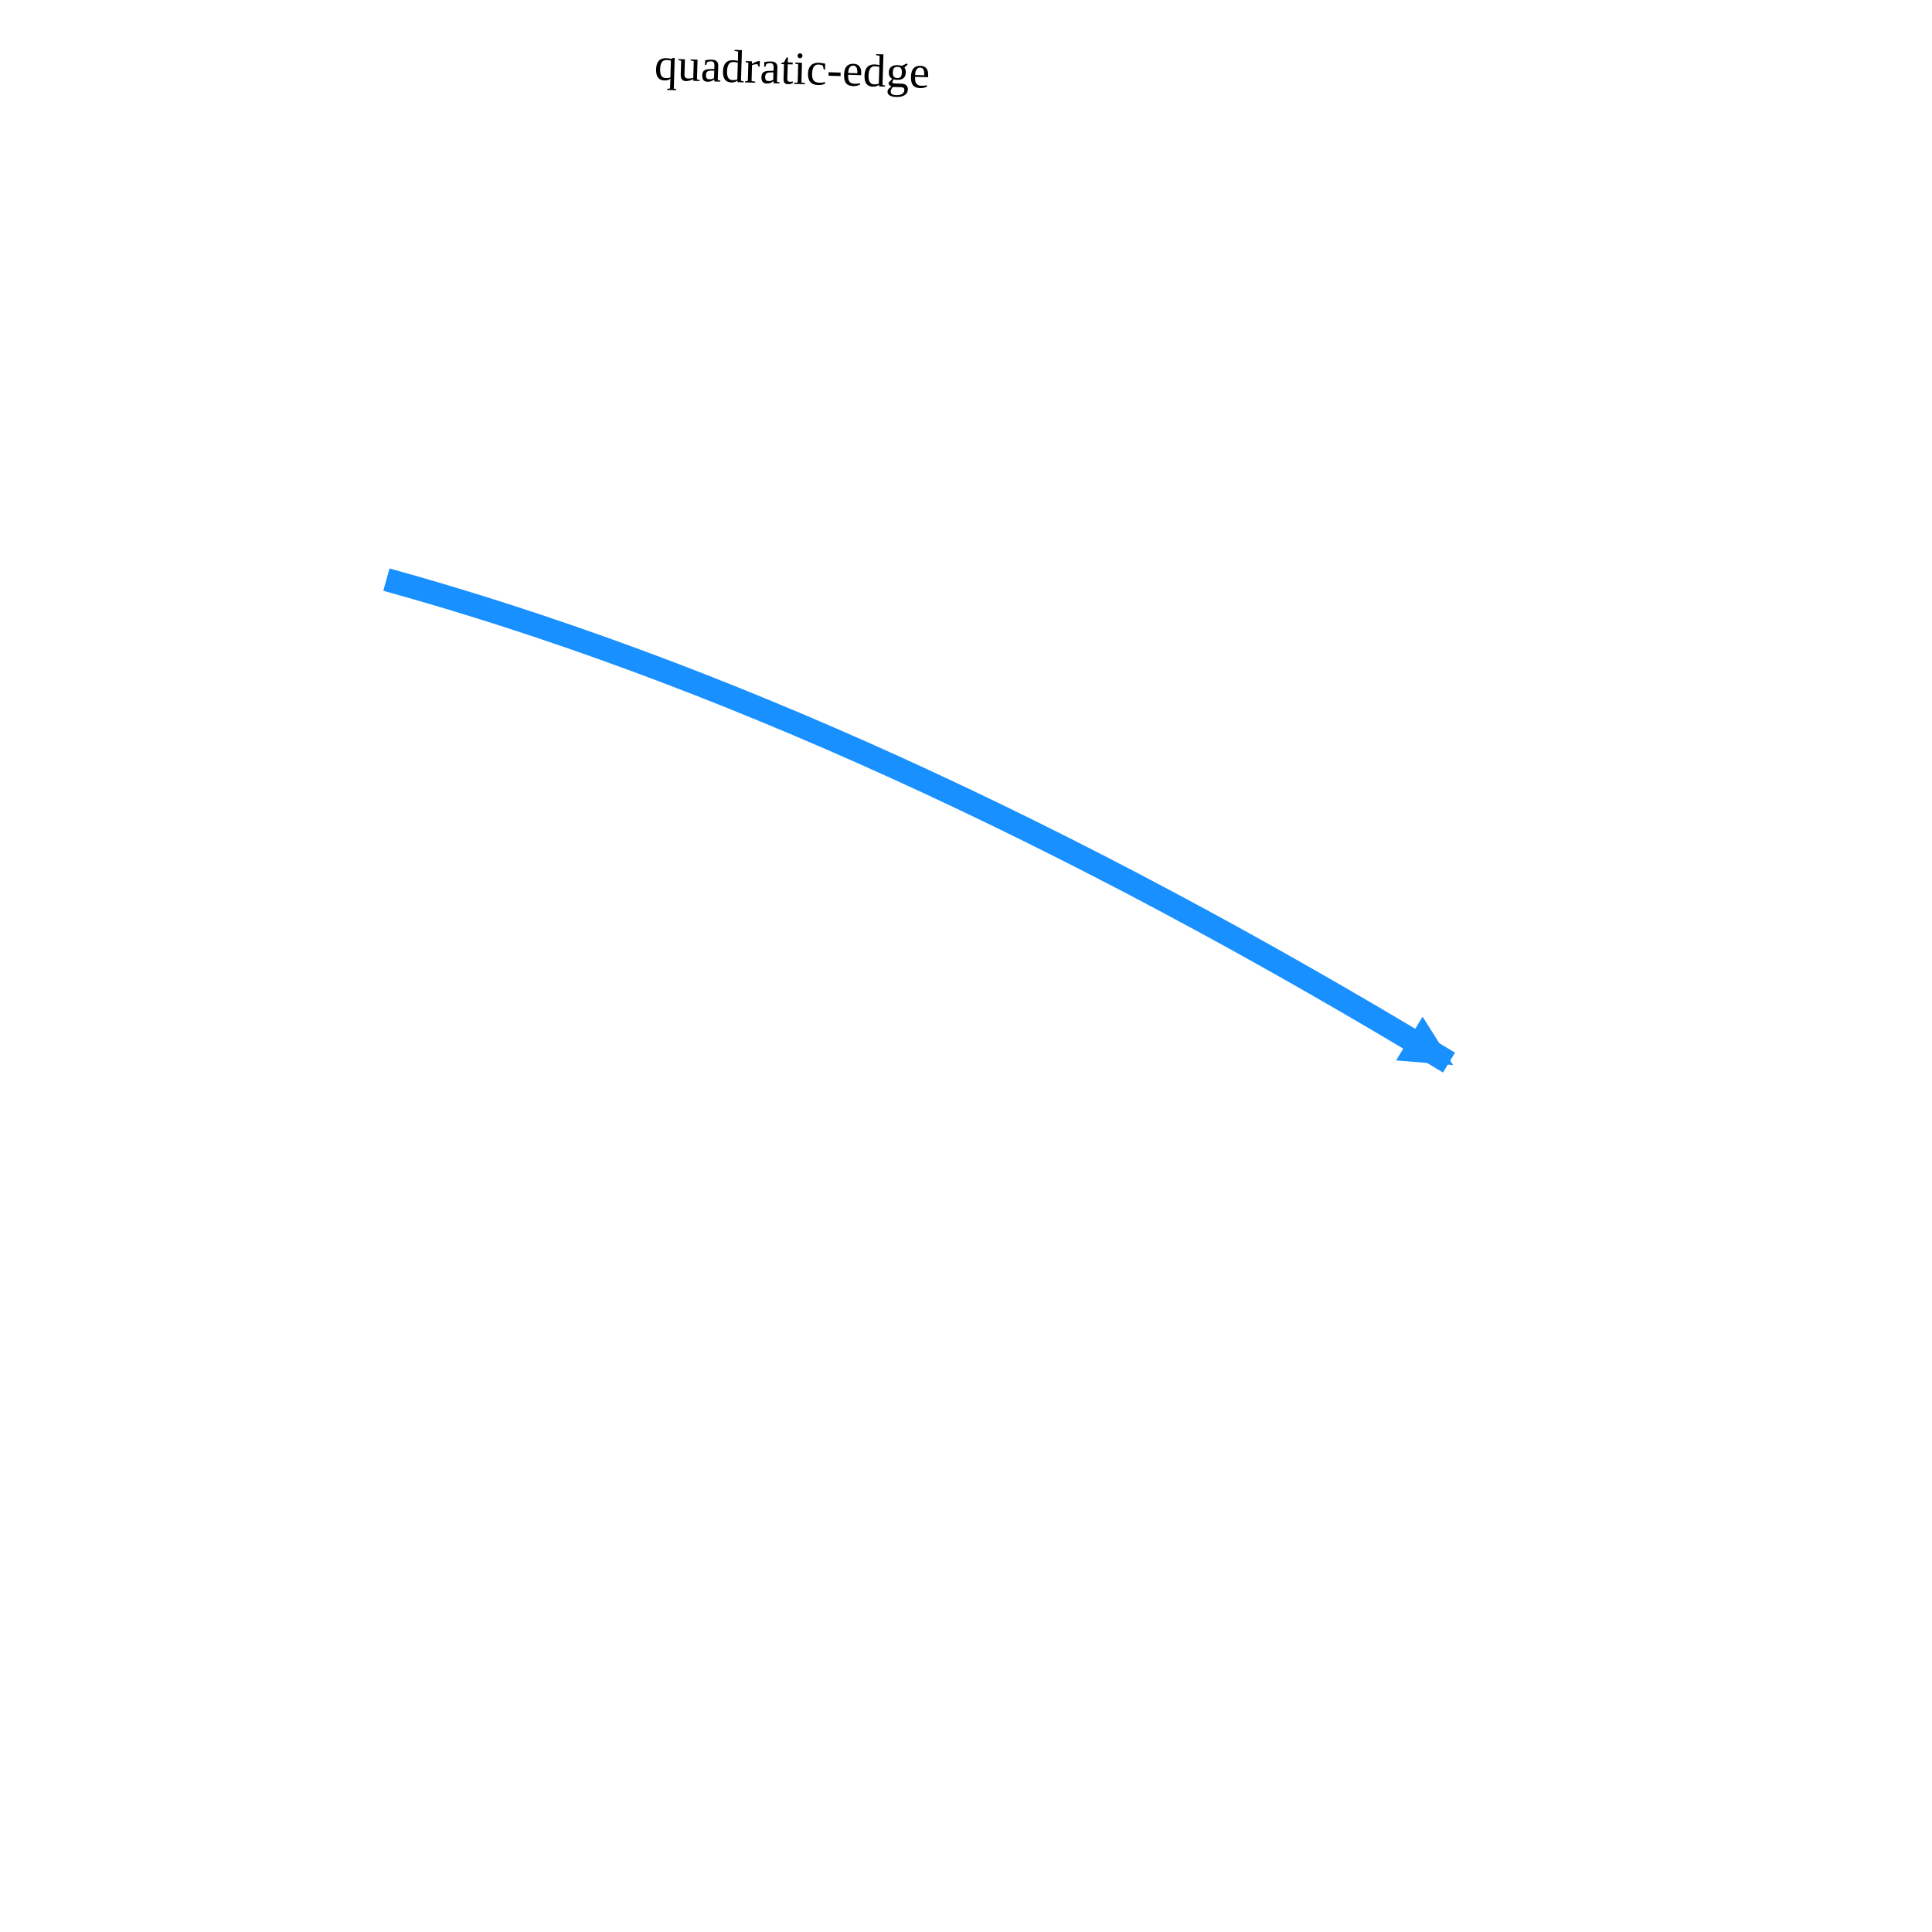
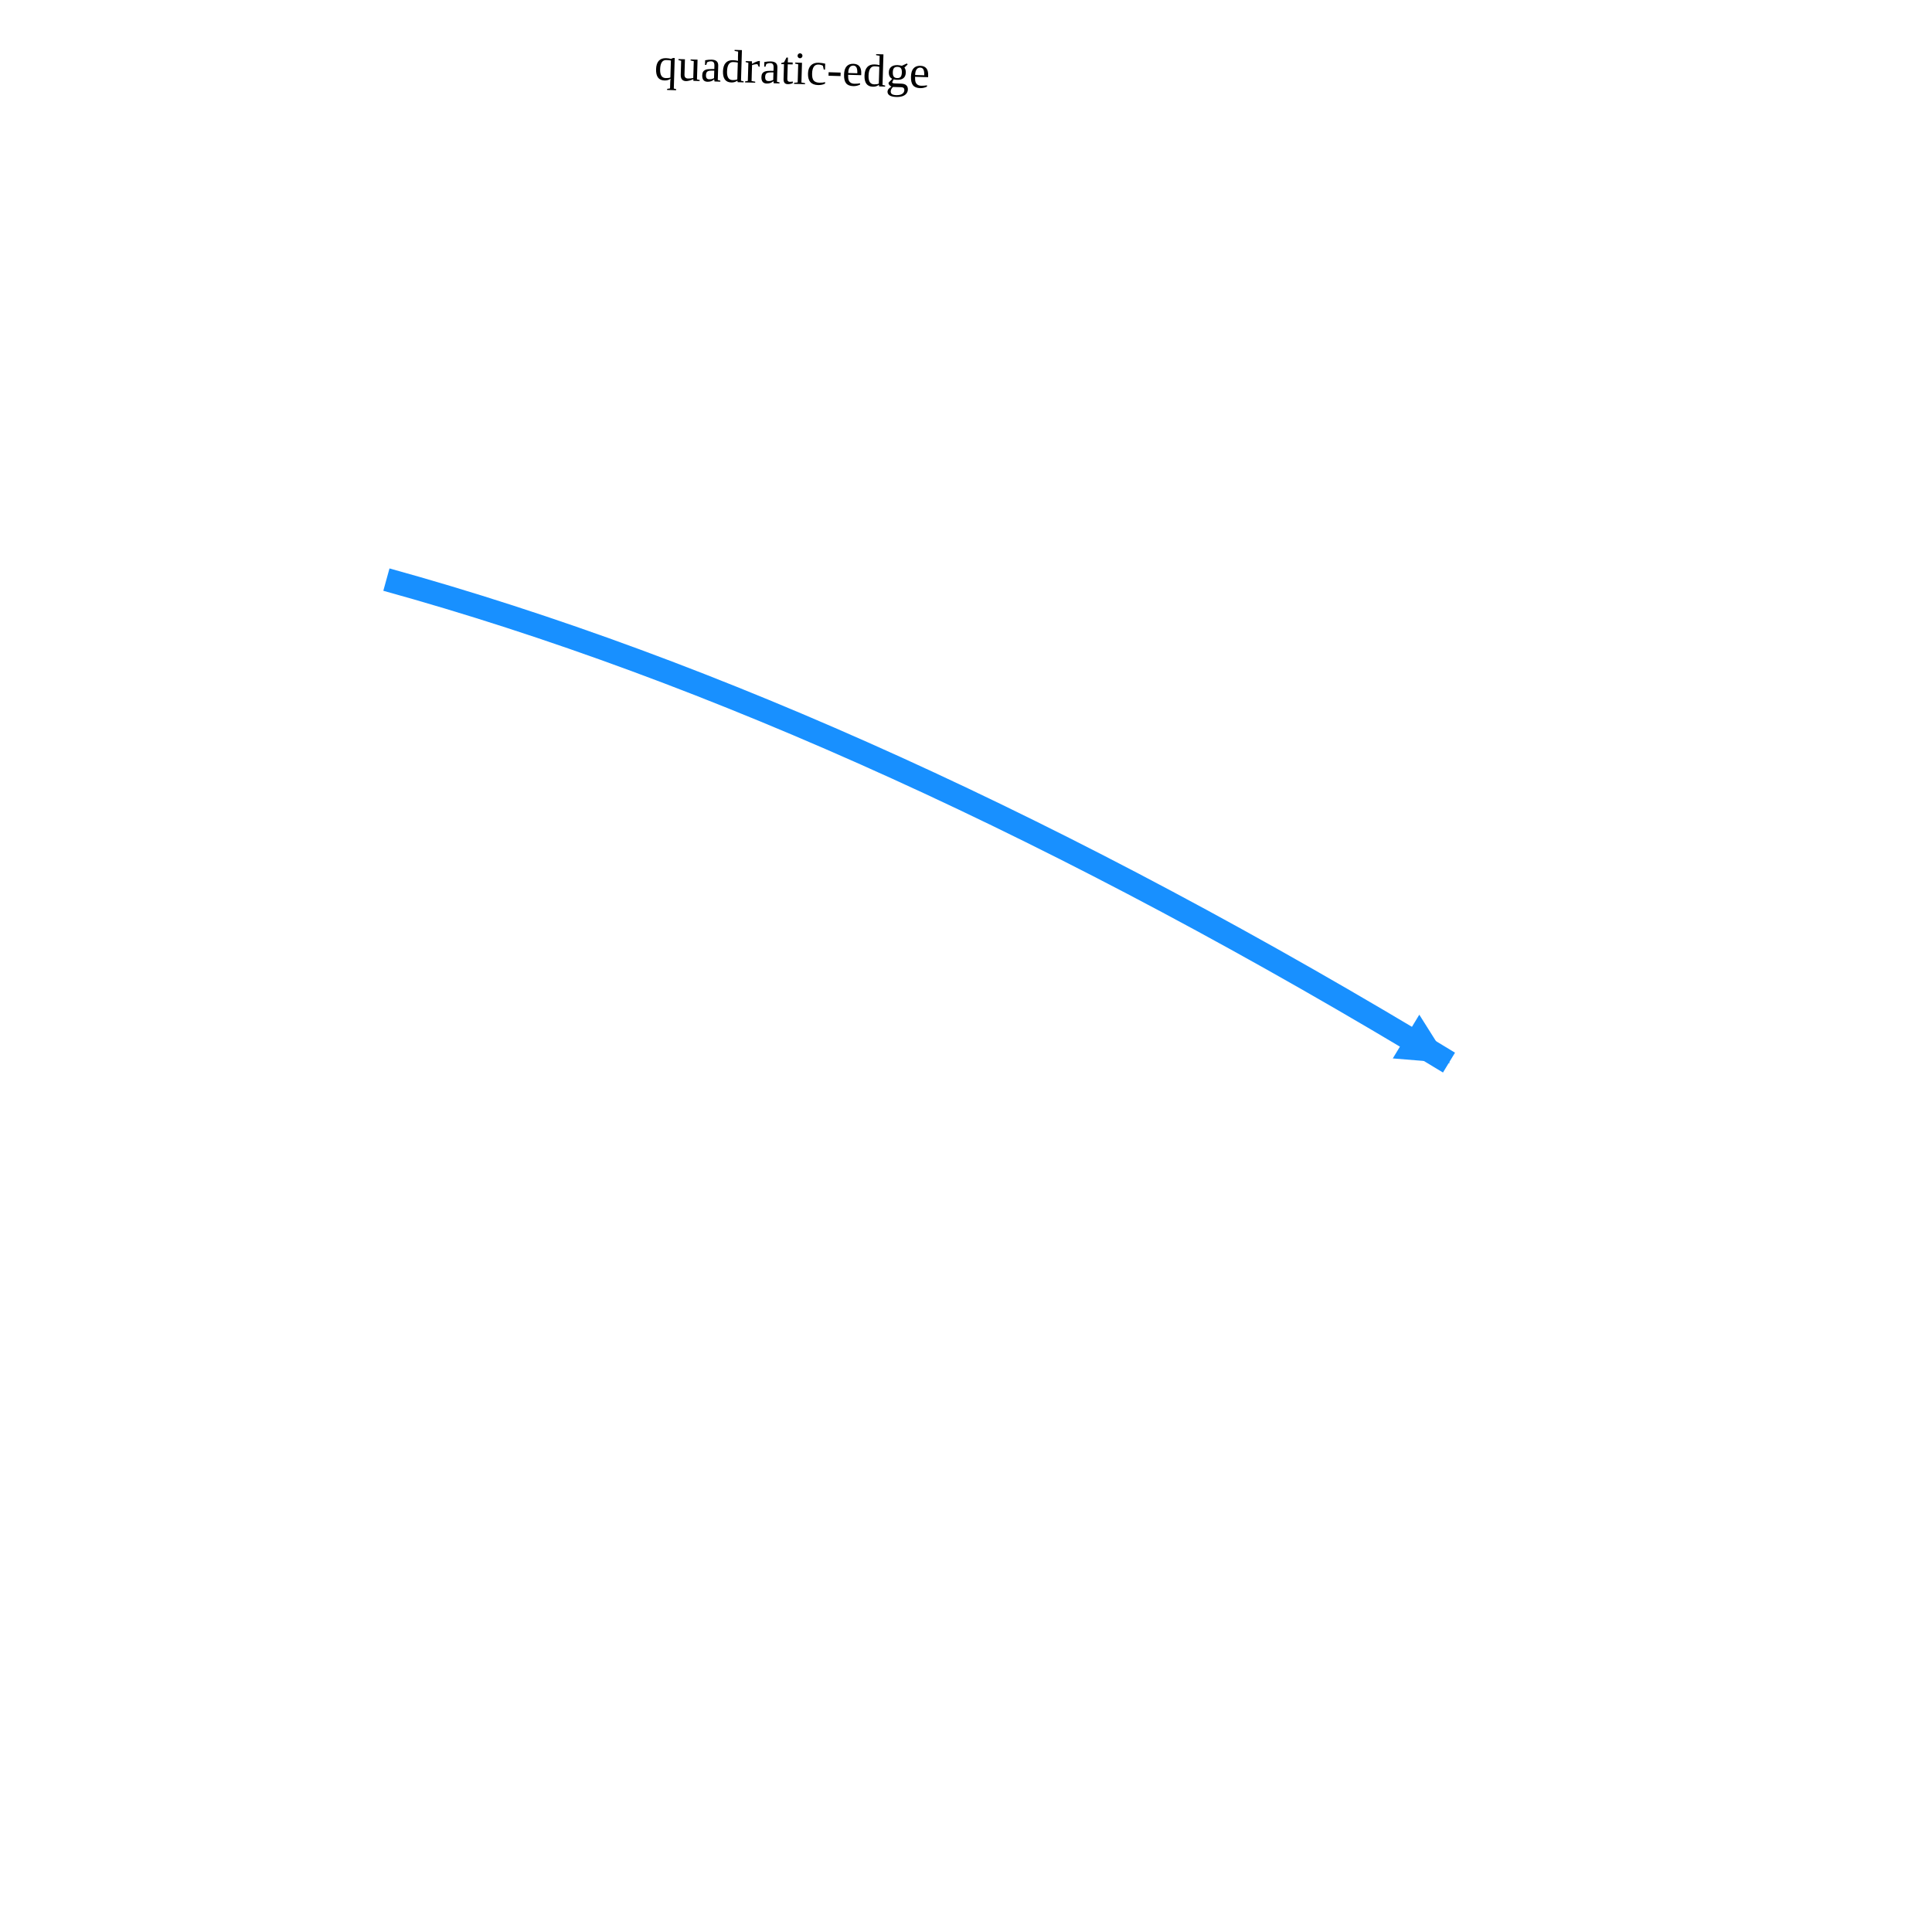
<svg xmlns="http://www.w3.org/2000/svg" width="500" height="500" style="background: transparent; position: absolute; outline: none;" color-interpolation-filters="sRGB" tabindex="1">
  <defs />
  <g id="g-svg-camera" transform="matrix(1,0,0,1,0,0)">
    <g id="g-root" fill="none" transform="matrix(1,0,0,1,0,0)">
      <g id="g-svg-5" fill="none" marker-start="false" marker-end="true" transform="matrix(1,0,0,1,0,0)">
        <g transform="matrix(1,0,0,1,100,150)">
-           <path id="key" fill="none" d="M 0,0 C 84.28 23.283,175.947 64.949,275 125 L 269.869,121.89" stroke-width="6" stroke="rgba(24,144,255,1)" />
-           <g transform="matrix(-0.855128,-0.518416,0.518416,-0.855128,269.8692,121.8895)">
+           <path id="key" fill="none" d="M 0,0 C 84.28 23.283,175.947 64.949,275 125 L 269.014,121.371" stroke-width="6" stroke="rgba(24,144,255,1)" />
+           <g transform="matrix(-0.855128,-0.518416,0.518416,-0.855128,269.0141,121.3711)">
            <path id="g-svg-8" fill="rgba(24,144,255,1)" d="M 0,5 L 10,0 L 10,10 Z" transform="translate(-5,-5)" stroke-width="2" stroke="rgba(24,144,255,1)" width="10" height="10" stroke-dasharray="0,0" />
          </g>
        </g>
        <g id="label" fill="none" transform="matrix(0.99955,0.029986,-0.029986,0.99955,204.1781,29.12264)">
          <g transform="matrix(1,0,0,1,-49.44938,-27.71314)">
-             <path id="background" fill="none" d="M 0,0 l 169.14,0 l 0,32.426 l-169.14 0 z" opacity="0.75" stroke-width="0" width="169.14" height="32.426" />
+             <path id="background" fill="none" d="M 0,0 l 168.737,0 l 0,32.426 l-168.737 0 z" opacity="0.75" stroke-width="0" width="168.737" height="32.426" />
          </g>
          <g transform="matrix(1,0,0,1,0,0)">
            <text id="text" fill="rgba(0,0,0,1)" dominant-baseline="central" paint-order="stroke" dx="0.5" dy="-11.5px" font-size="12" text-anchor="middle">
              quadratic-edge
            </text>
          </g>
        </g>
      </g>
    </g>
  </g>
</svg>
